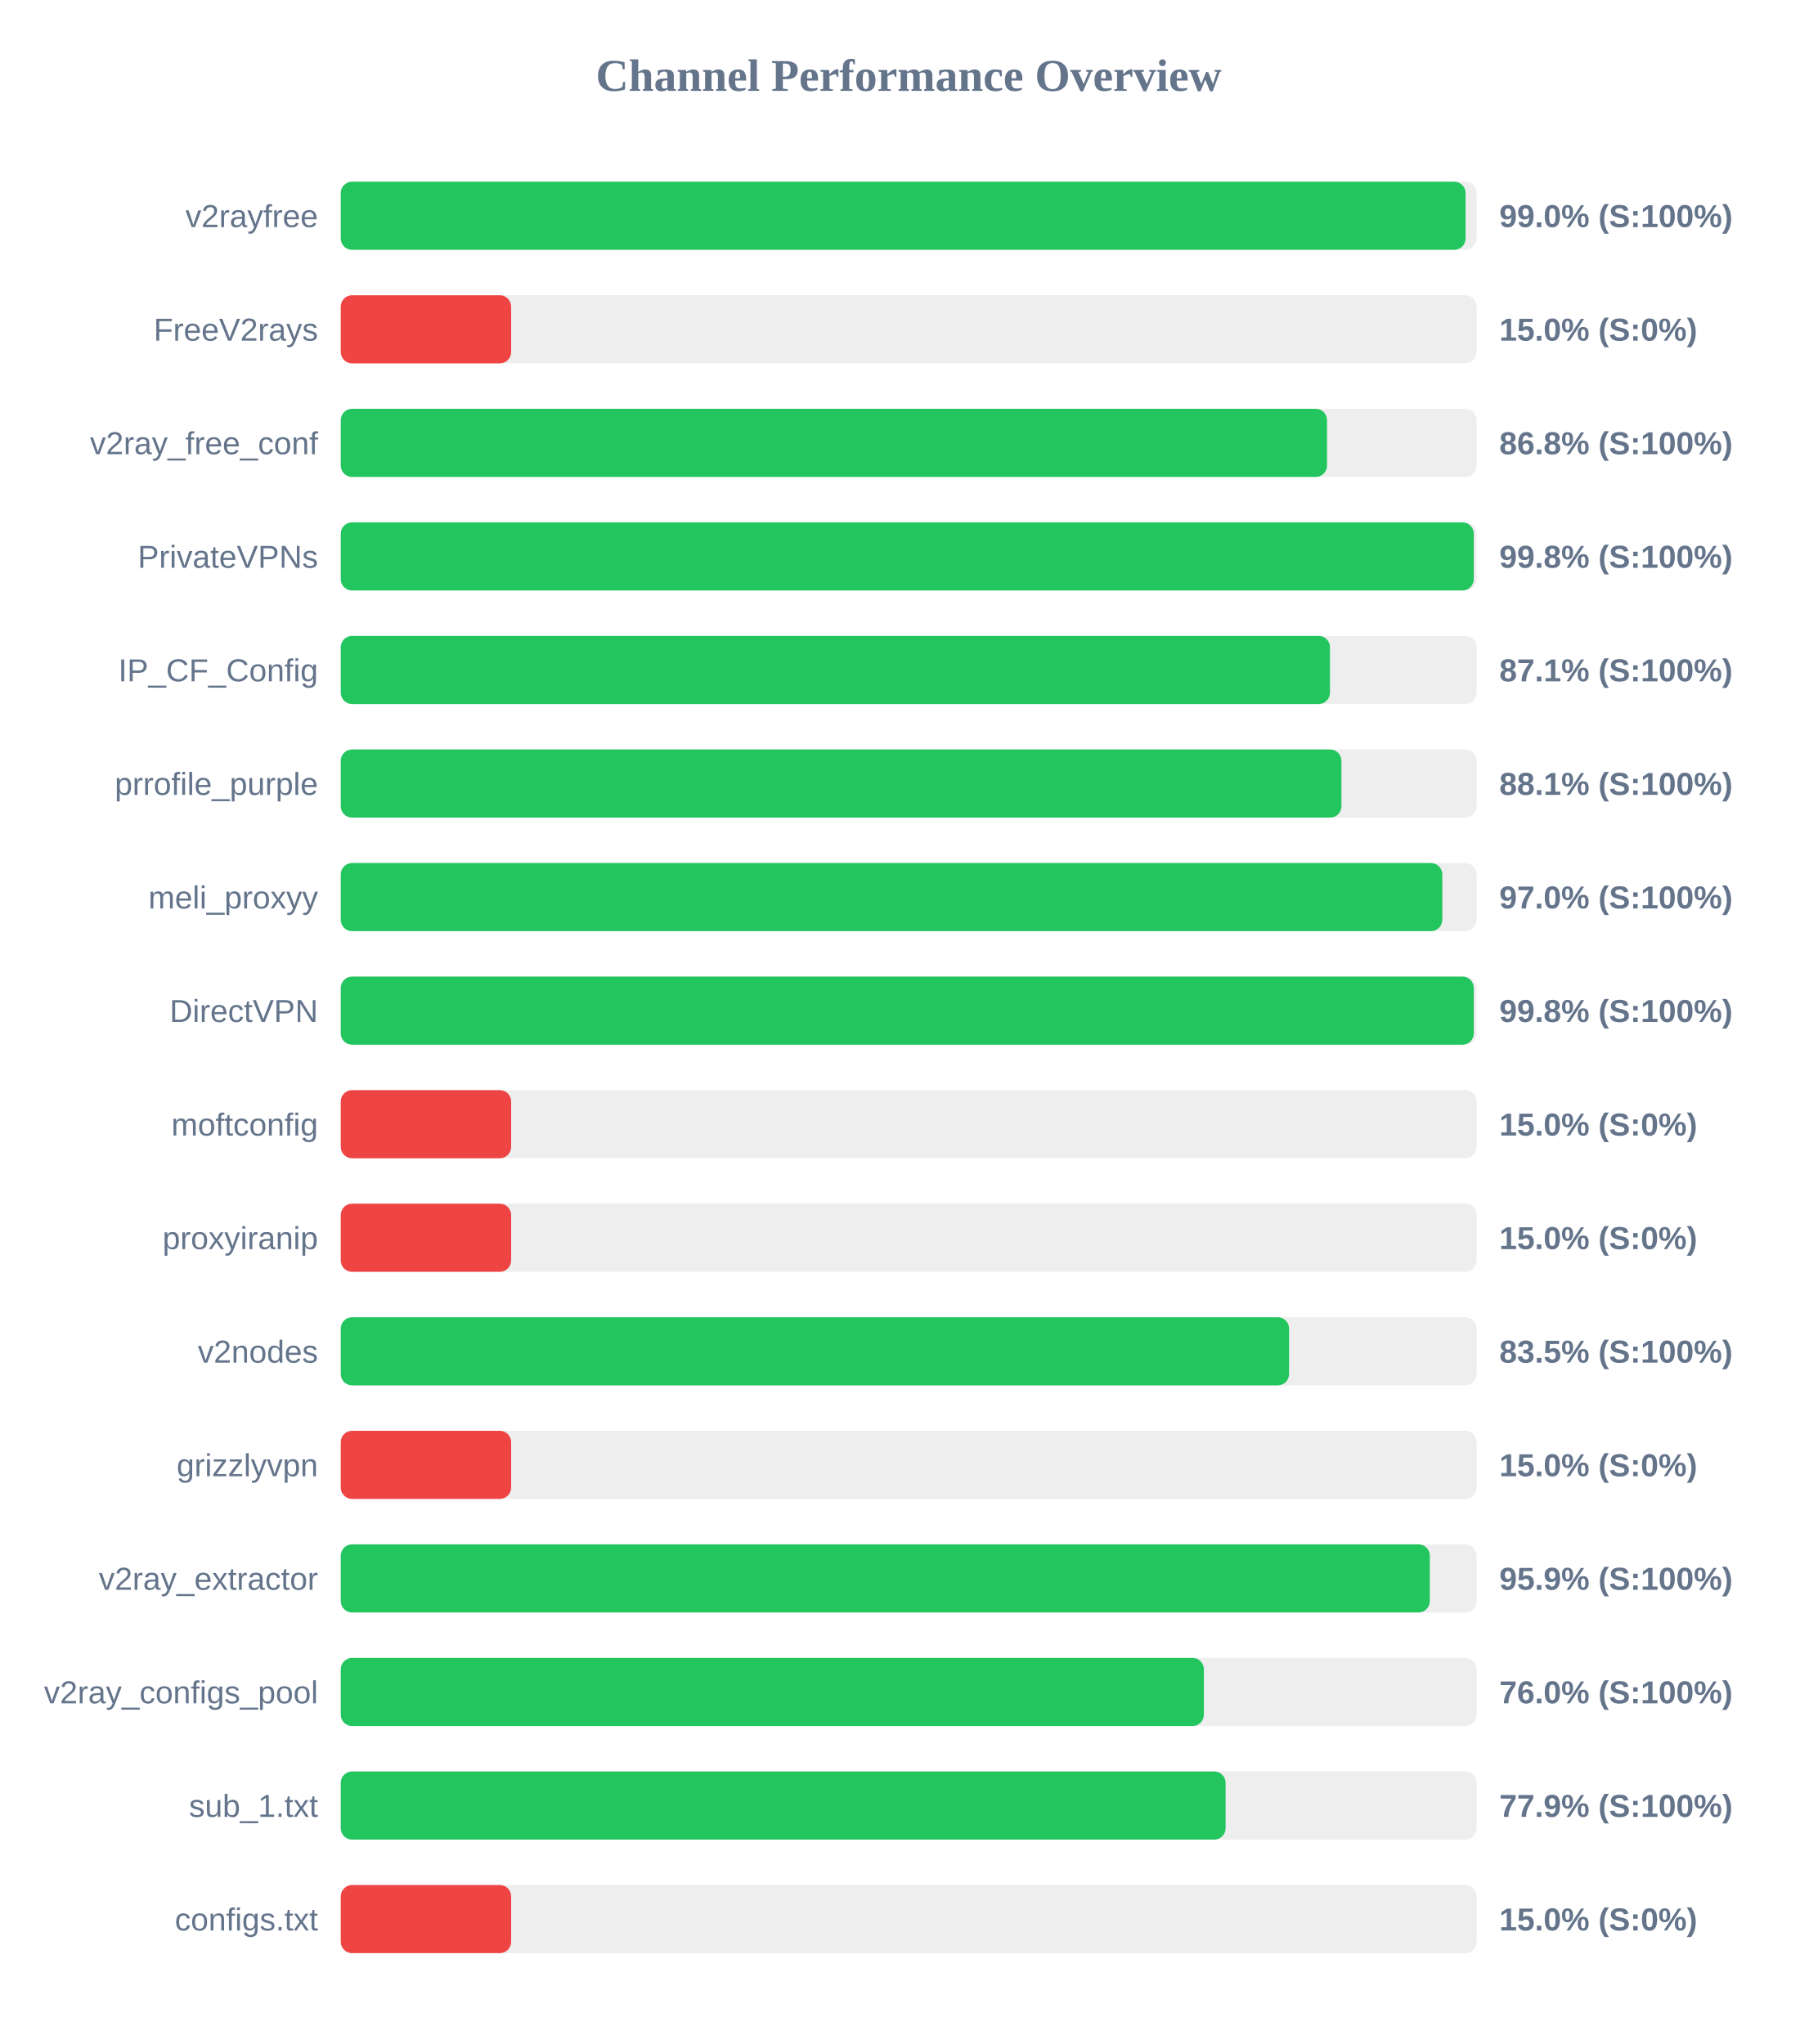
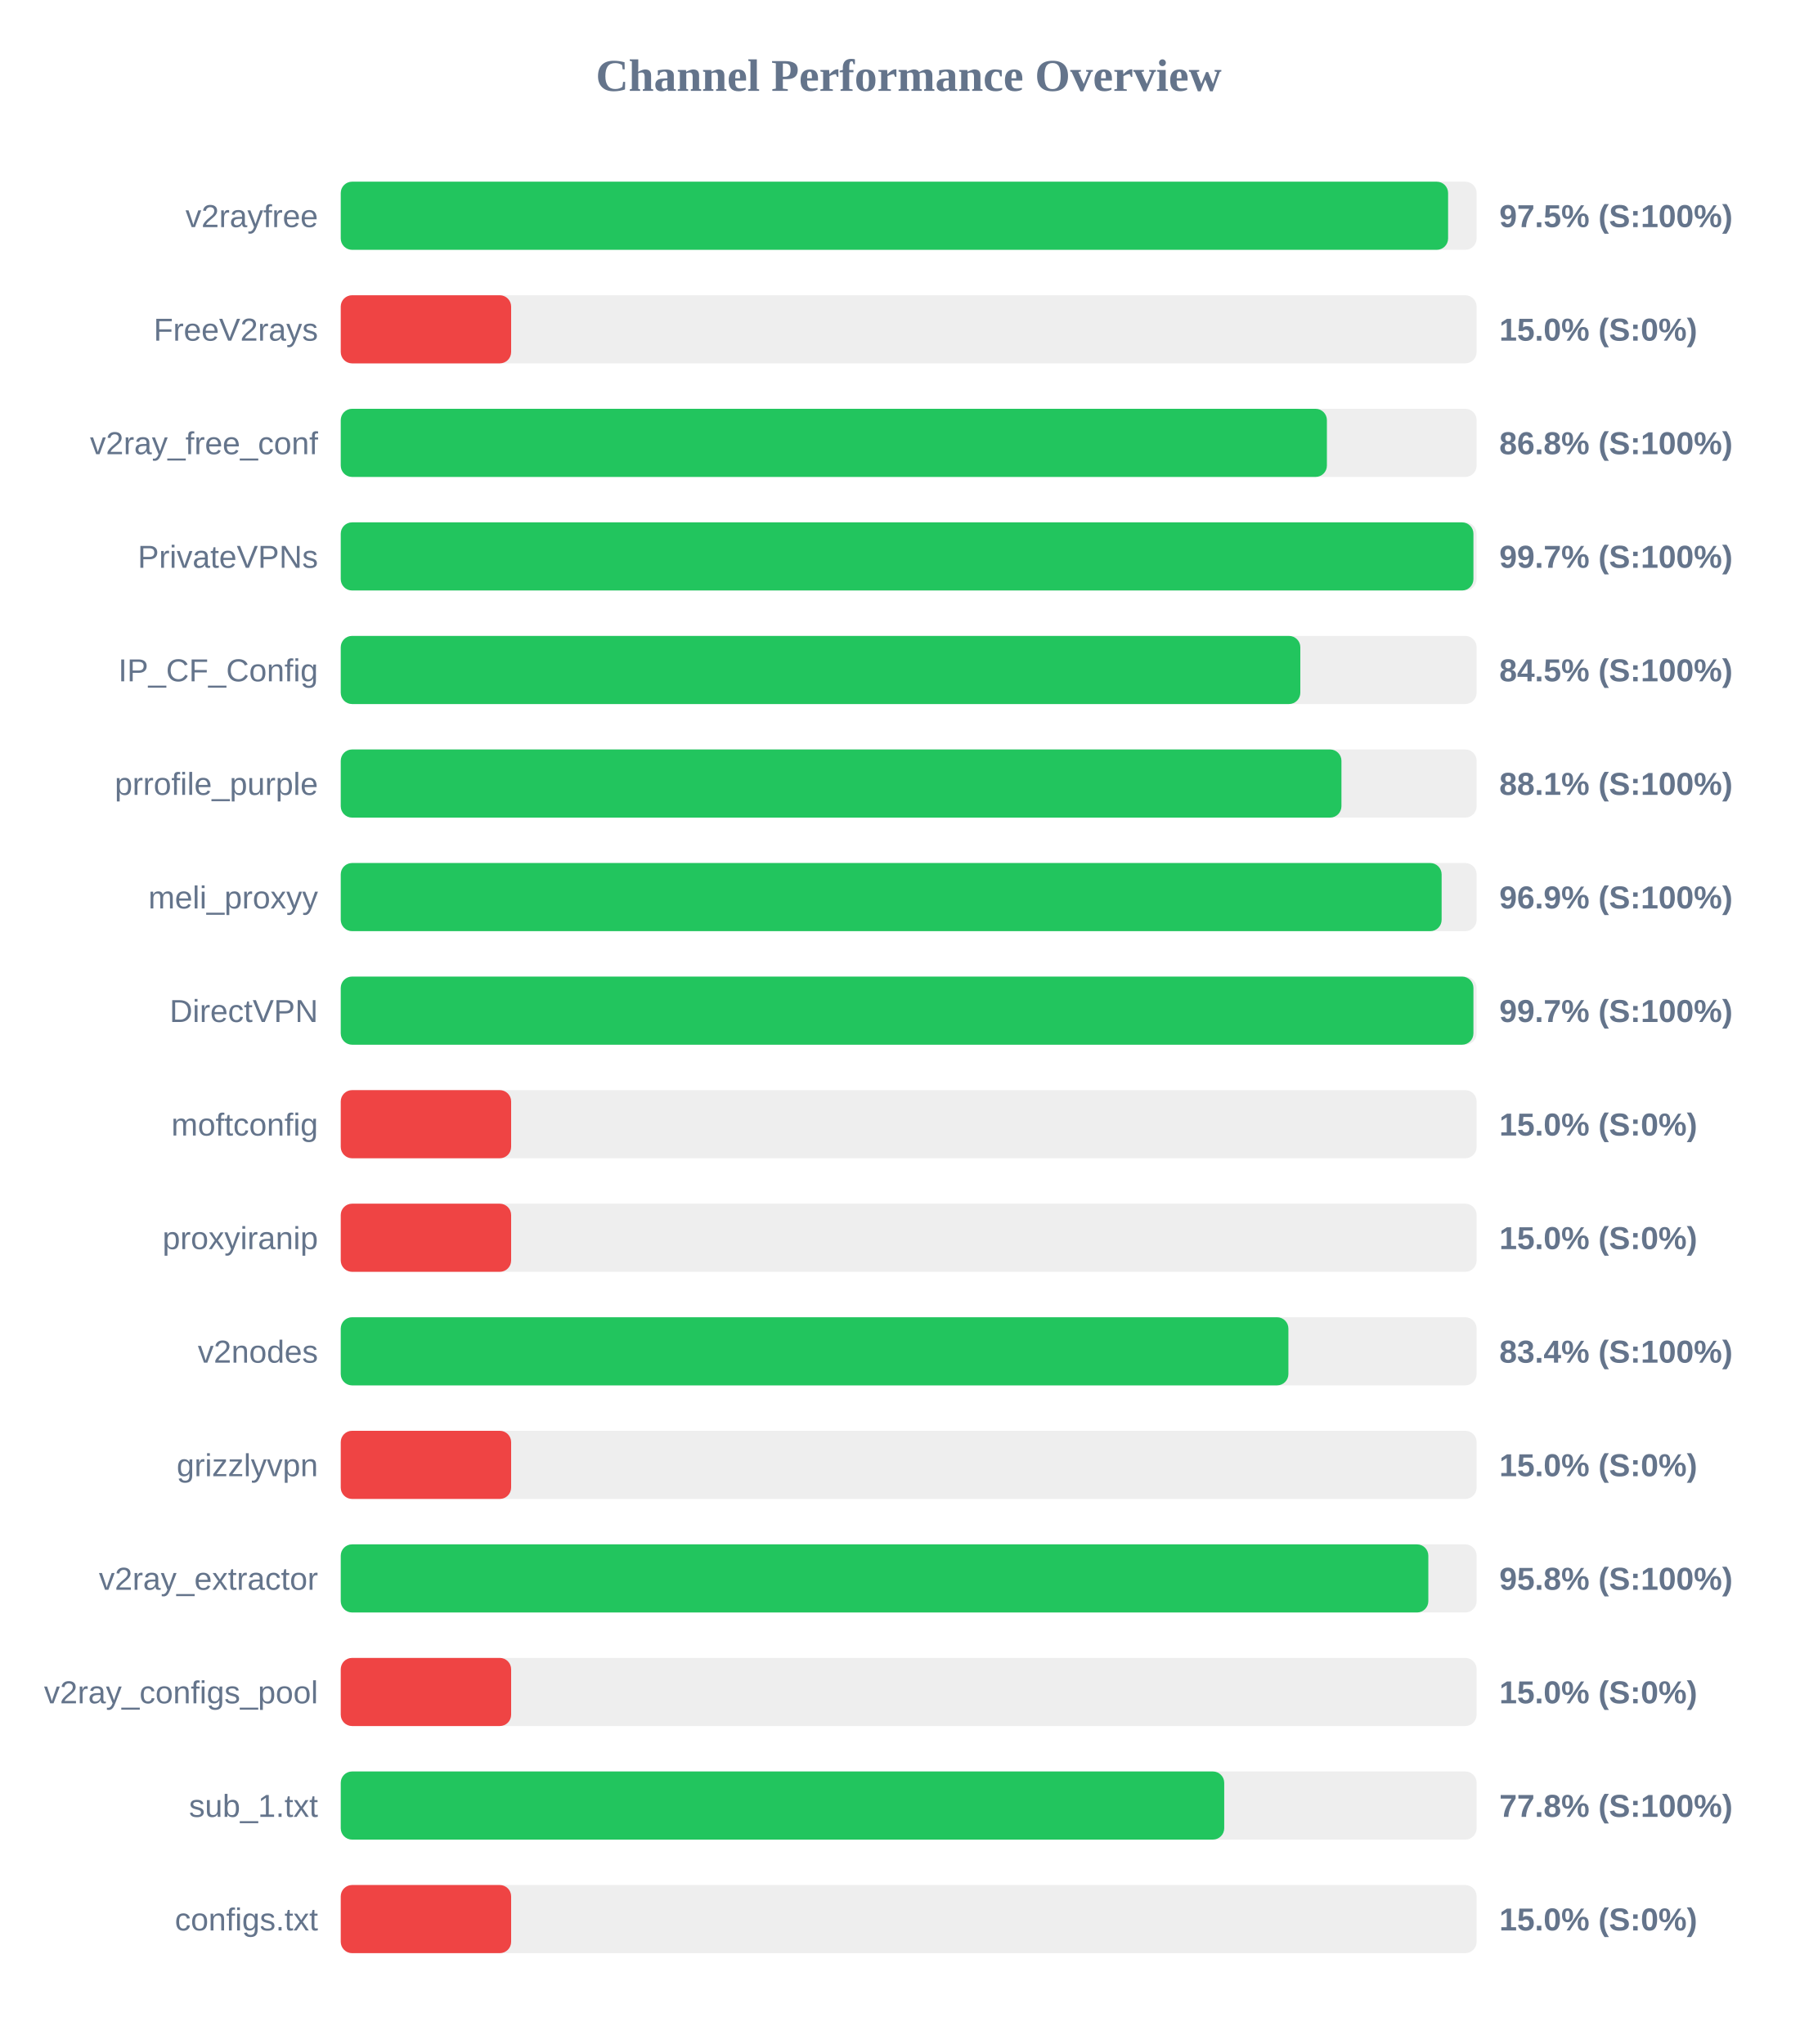
<svg xmlns="http://www.w3.org/2000/svg" width="800" height="900" version="1.1">
  <style>
        .row { font: 14px Arial; fill: #64748b; }
        .score { font: bold 14px Arial; fill: #64748b; }
    </style>
  <text x="400" y="40" text-anchor="middle" font-size="20px" font-weight="bold" fill="#64748b">Channel Performance Overview</text>
  <rect x="150" y="80" width="500" height="30" fill="#eee" rx="5" />
-   <rect x="150" y="80" width="495.15" height="30" fill="#22c55e" rx="5" />
+   <rect x="150" y="80" width="487.45" height="30" fill="#22c55e" rx="5" />
  <text x="140" y="100" text-anchor="end" class="row">v2rayfree</text>
-   <text x="660" y="100" text-anchor="start" class="score">99.0% (S:100%)</text>
+   <text x="660" y="100" text-anchor="start" class="score">97.5% (S:100%)</text>
  <rect x="150" y="130" width="500" height="30" fill="#eee" rx="5" />
  <rect x="150" y="130" width="75.0" height="30" fill="#ef4444" rx="5" />
  <text x="140" y="150" text-anchor="end" class="row">FreeV2rays</text>
  <text x="660" y="150" text-anchor="start" class="score">15.0% (S:0%)</text>
  <rect x="150" y="180" width="500" height="30" fill="#eee" rx="5" />
-   <rect x="150" y="180" width="434.15" height="30" fill="#22c55e" rx="5" />
+   <rect x="150" y="180" width="434.1" height="30" fill="#22c55e" rx="5" />
  <text x="140" y="200" text-anchor="end" class="row">v2ray_free_conf</text>
  <text x="660" y="200" text-anchor="start" class="score">86.8% (S:100%)</text>
  <rect x="150" y="230" width="500" height="30" fill="#eee" rx="5" />
-   <rect x="150" y="230" width="498.75" height="30" fill="#22c55e" rx="5" />
+   <rect x="150" y="230" width="498.6" height="30" fill="#22c55e" rx="5" />
  <text x="140" y="250" text-anchor="end" class="row">PrivateVPNs</text>
-   <text x="660" y="250" text-anchor="start" class="score">99.8% (S:100%)</text>
+   <text x="660" y="250" text-anchor="start" class="score">99.7% (S:100%)</text>
  <rect x="150" y="280" width="500" height="30" fill="#eee" rx="5" />
-   <rect x="150" y="280" width="435.45" height="30" fill="#22c55e" rx="5" />
+   <rect x="150" y="280" width="422.4" height="30" fill="#22c55e" rx="5" />
  <text x="140" y="300" text-anchor="end" class="row">IP_CF_Config</text>
-   <text x="660" y="300" text-anchor="start" class="score">87.1% (S:100%)</text>
+   <text x="660" y="300" text-anchor="start" class="score">84.5% (S:100%)</text>
  <rect x="150" y="330" width="500" height="30" fill="#eee" rx="5" />
  <rect x="150" y="330" width="440.5" height="30" fill="#22c55e" rx="5" />
  <text x="140" y="350" text-anchor="end" class="row">prrofile_purple</text>
  <text x="660" y="350" text-anchor="start" class="score">88.1% (S:100%)</text>
  <rect x="150" y="380" width="500" height="30" fill="#eee" rx="5" />
-   <rect x="150" y="380" width="484.9" height="30" fill="#22c55e" rx="5" />
+   <rect x="150" y="380" width="484.6" height="30" fill="#22c55e" rx="5" />
  <text x="140" y="400" text-anchor="end" class="row">meli_proxyy</text>
-   <text x="660" y="400" text-anchor="start" class="score">97.0% (S:100%)</text>
+   <text x="660" y="400" text-anchor="start" class="score">96.9% (S:100%)</text>
  <rect x="150" y="430" width="500" height="30" fill="#eee" rx="5" />
-   <rect x="150" y="430" width="498.75" height="30" fill="#22c55e" rx="5" />
+   <rect x="150" y="430" width="498.6" height="30" fill="#22c55e" rx="5" />
  <text x="140" y="450" text-anchor="end" class="row">DirectVPN</text>
-   <text x="660" y="450" text-anchor="start" class="score">99.8% (S:100%)</text>
+   <text x="660" y="450" text-anchor="start" class="score">99.7% (S:100%)</text>
  <rect x="150" y="480" width="500" height="30" fill="#eee" rx="5" />
  <rect x="150" y="480" width="75.0" height="30" fill="#ef4444" rx="5" />
  <text x="140" y="500" text-anchor="end" class="row">moftconfig</text>
  <text x="660" y="500" text-anchor="start" class="score">15.0% (S:0%)</text>
  <rect x="150" y="530" width="500" height="30" fill="#eee" rx="5" />
  <rect x="150" y="530" width="75.0" height="30" fill="#ef4444" rx="5" />
  <text x="140" y="550" text-anchor="end" class="row">proxyiranip</text>
  <text x="660" y="550" text-anchor="start" class="score">15.0% (S:0%)</text>
  <rect x="150" y="580" width="500" height="30" fill="#eee" rx="5" />
-   <rect x="150" y="580" width="417.45" height="30" fill="#22c55e" rx="5" />
+   <rect x="150" y="580" width="417.15" height="30" fill="#22c55e" rx="5" />
  <text x="140" y="600" text-anchor="end" class="row">v2nodes</text>
-   <text x="660" y="600" text-anchor="start" class="score">83.5% (S:100%)</text>
+   <text x="660" y="600" text-anchor="start" class="score">83.4% (S:100%)</text>
  <rect x="150" y="630" width="500" height="30" fill="#eee" rx="5" />
  <rect x="150" y="630" width="75.0" height="30" fill="#ef4444" rx="5" />
  <text x="140" y="650" text-anchor="end" class="row">grizzlyvpn</text>
  <text x="660" y="650" text-anchor="start" class="score">15.0% (S:0%)</text>
  <rect x="150" y="680" width="500" height="30" fill="#eee" rx="5" />
-   <rect x="150" y="680" width="479.4" height="30" fill="#22c55e" rx="5" />
+   <rect x="150" y="680" width="478.75" height="30" fill="#22c55e" rx="5" />
  <text x="140" y="700" text-anchor="end" class="row">v2ray_extractor</text>
-   <text x="660" y="700" text-anchor="start" class="score">95.9% (S:100%)</text>
+   <text x="660" y="700" text-anchor="start" class="score">95.8% (S:100%)</text>
  <rect x="150" y="730" width="500" height="30" fill="#eee" rx="5" />
-   <rect x="150" y="730" width="379.95" height="30" fill="#22c55e" rx="5" />
+   <rect x="150" y="730" width="75.0" height="30" fill="#ef4444" rx="5" />
  <text x="140" y="750" text-anchor="end" class="row">v2ray_configs_pool</text>
-   <text x="660" y="750" text-anchor="start" class="score">76.0% (S:100%)</text>
+   <text x="660" y="750" text-anchor="start" class="score">15.0% (S:0%)</text>
  <rect x="150" y="780" width="500" height="30" fill="#eee" rx="5" />
-   <rect x="150" y="780" width="389.5" height="30" fill="#22c55e" rx="5" />
+   <rect x="150" y="780" width="388.9" height="30" fill="#22c55e" rx="5" />
  <text x="140" y="800" text-anchor="end" class="row">sub_1.txt</text>
-   <text x="660" y="800" text-anchor="start" class="score">77.9% (S:100%)</text>
+   <text x="660" y="800" text-anchor="start" class="score">77.8% (S:100%)</text>
  <rect x="150" y="830" width="500" height="30" fill="#eee" rx="5" />
  <rect x="150" y="830" width="75.0" height="30" fill="#ef4444" rx="5" />
  <text x="140" y="850" text-anchor="end" class="row">configs.txt</text>
  <text x="660" y="850" text-anchor="start" class="score">15.0% (S:0%)</text>
</svg>
